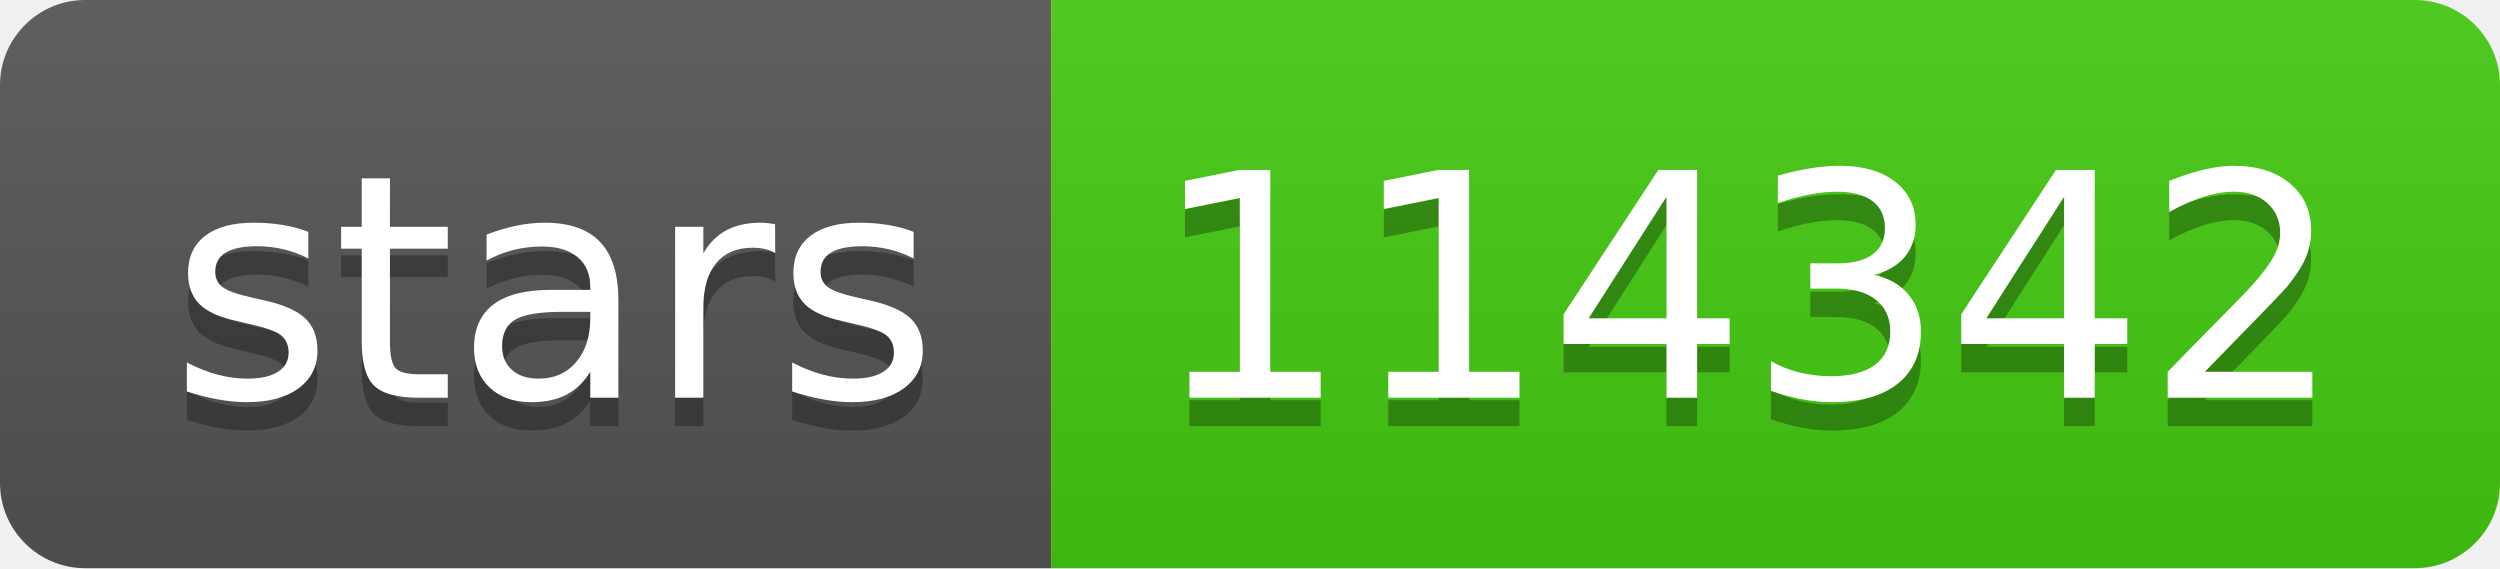
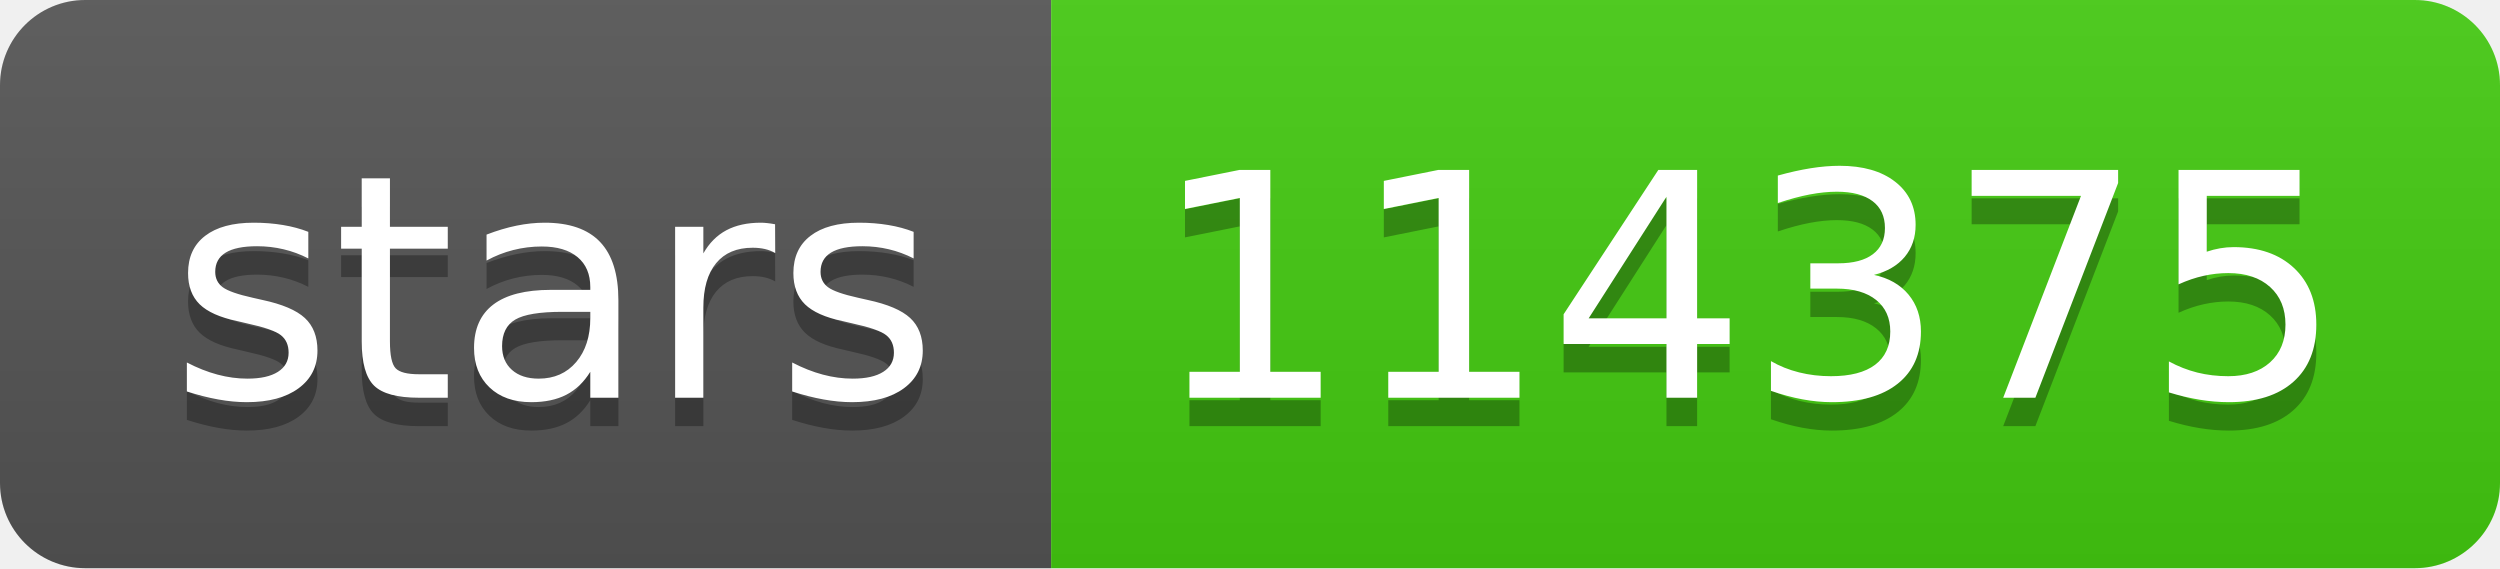
- <svg xmlns="http://www.w3.org/2000/svg" width="88" height="20" role="img" aria-label="stars: 114342">
+ <svg xmlns="http://www.w3.org/2000/svg" width="88" height="20" role="img" aria-label="stars: 114375">
  <linearGradient id="s" x2="0" y2="100%">
    <stop offset="0" stop-color="#bbb" stop-opacity=".1" />
    <stop offset="1" stop-opacity=".1" />
  </linearGradient>
  <clipPath id="r">
    <rect width="88" height="20" rx="3" fill="#fff" />
  </clipPath>
  <g clip-path="url(#r)">
    <rect width="37" height="20" fill="#555" />
    <rect x="37" width="51" height="20" fill="#4c1" />
    <rect width="88" height="20" fill="url(#s)" />
  </g>
  <g fill="#fff" text-anchor="middle" font-family="Verdana,Geneva,DejaVu Sans,sans-serif" text-rendering="geometricPrecision" font-size="110">
    <text aria-hidden="true" x="195" y="150" fill="#010101" fill-opacity=".3" transform="scale(.1)" textLength="270">stars</text>
    <text x="195" y="140" transform="scale(.1)" fill="#fff" textLength="270">stars</text>
-     <text aria-hidden="true" x="615" y="150" fill="#010101" fill-opacity=".3" transform="scale(.1)" textLength="410">114342</text>
-     <text x="615" y="140" transform="scale(.1)" fill="#fff" textLength="410">114342</text>
+     <text aria-hidden="true" x="615" y="150" fill="#010101" fill-opacity=".3" transform="scale(.1)" textLength="410">114375</text>
+     <text x="615" y="140" transform="scale(.1)" fill="#fff" textLength="410">114375</text>
  </g>
</svg>
